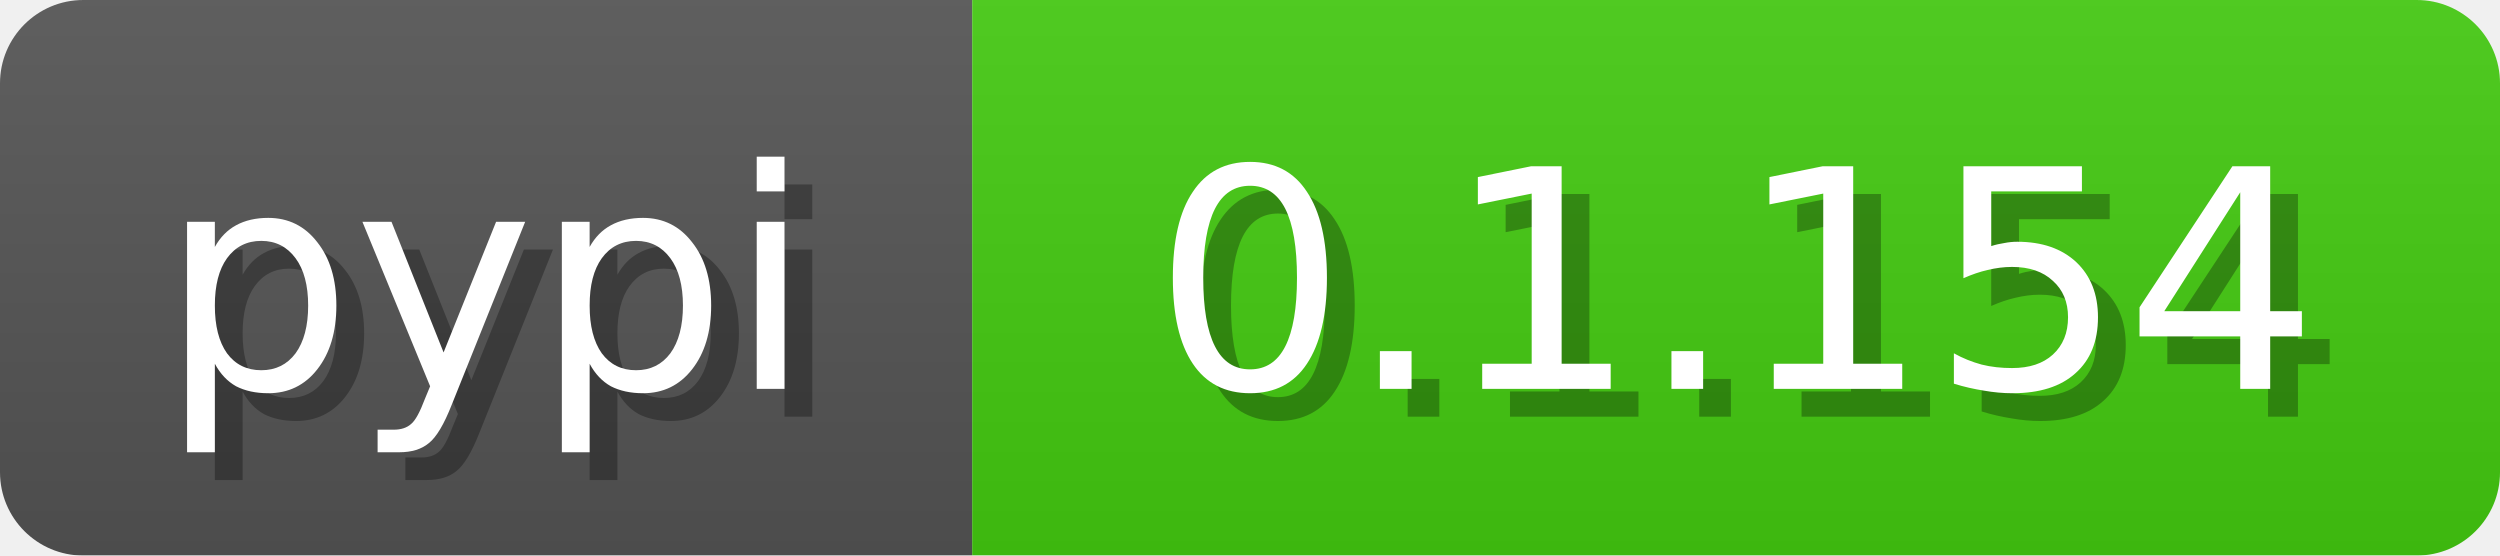
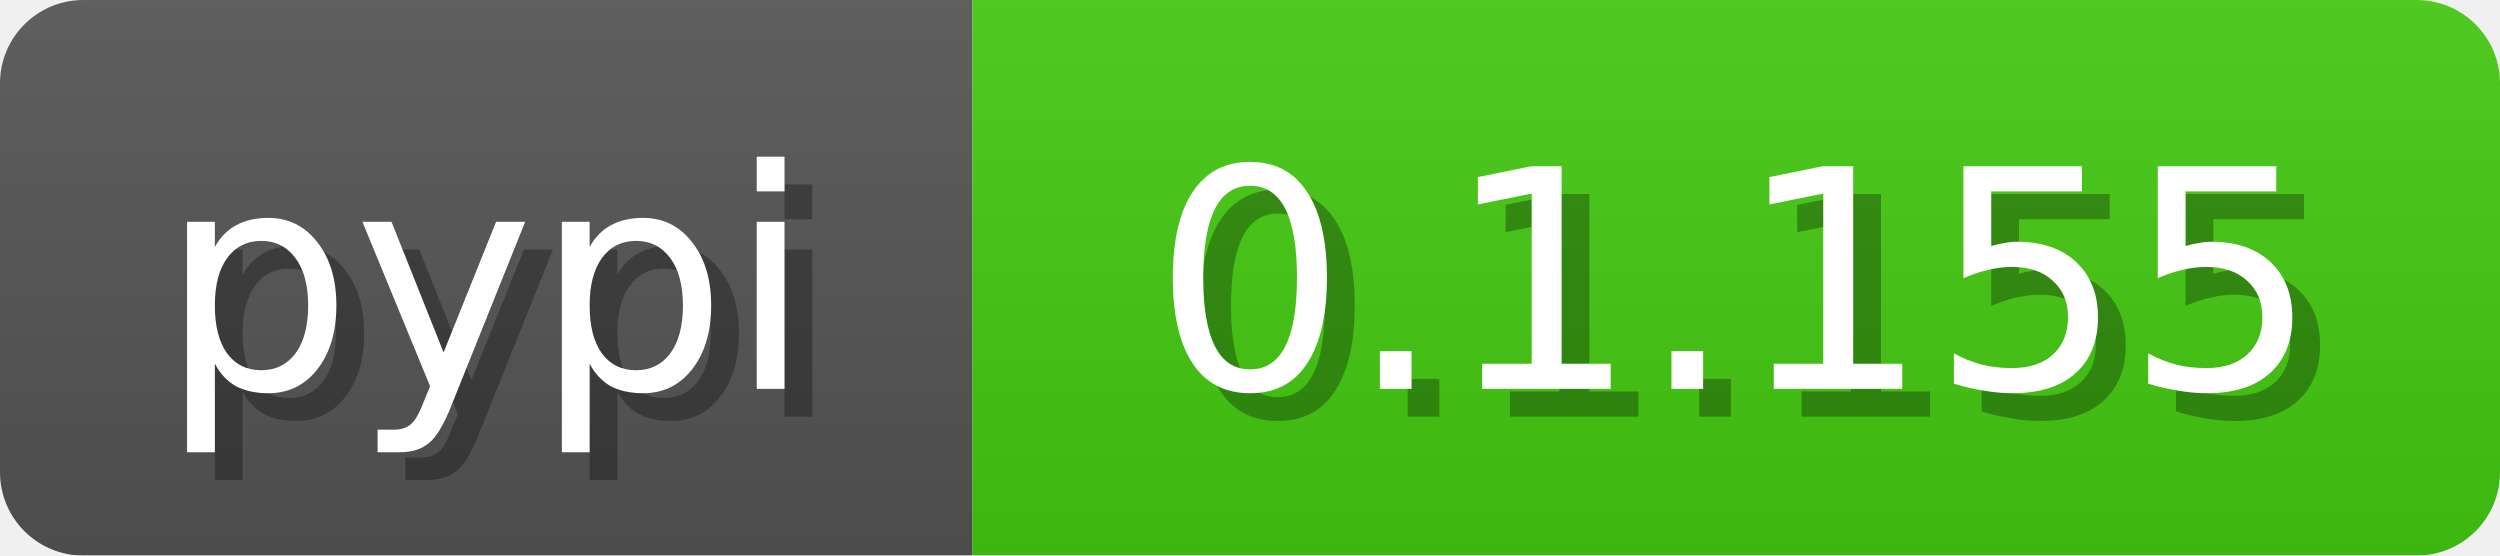
<svg xmlns="http://www.w3.org/2000/svg" width="90" height="20">
  <linearGradient id="b" x2="0" y2="100%">
    <stop offset="0" stop-color="#bbb" stop-opacity=".1" />
    <stop offset="1" stop-opacity=".1" />
  </linearGradient>
  <mask id="a">
    <rect width="90" height="20" fill="#fff" rx="3" />
  </mask>
  <g mask="url(#a)">
    <path fill="#555" d="M0 0h35v20H0z" />
    <path fill="#4c1" d="M35 0h55v20H35z" />
    <path fill="url(#b)" d="M0 0h90v20H0z" />
  </g>
  <g fill="#fff" font-family="DejaVu Sans,Verdana,Geneva,sans-serif" font-size="11" text-anchor="middle">
    <text x="18.5" y="15" fill="#010101" fill-opacity=".3">pypi</text>
    <text x="17.5" y="14">pypi</text>
  </g>
  <g fill="#fff" font-family="DejaVu Sans,Verdana,Geneva,sans-serif" font-size="11" text-anchor="middle">
-     <text x="63.5" y="15" fill="#010101" fill-opacity=".3">0.1.154</text>
-     <text x="62.5" y="14">0.1.154</text>
+     <text x="63.5" y="15" fill="#010101" fill-opacity=".3">0.1.155</text>
+     <text x="62.5" y="14">0.1.155</text>
  </g>
</svg>
